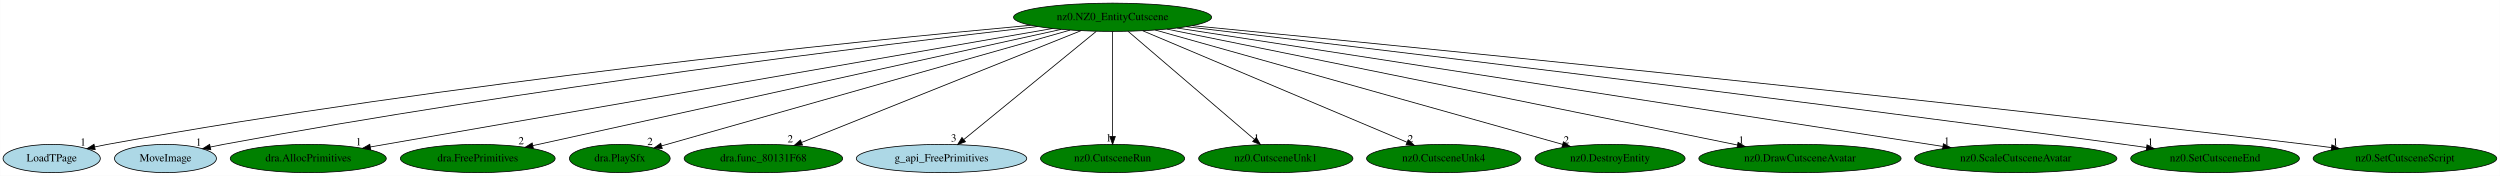
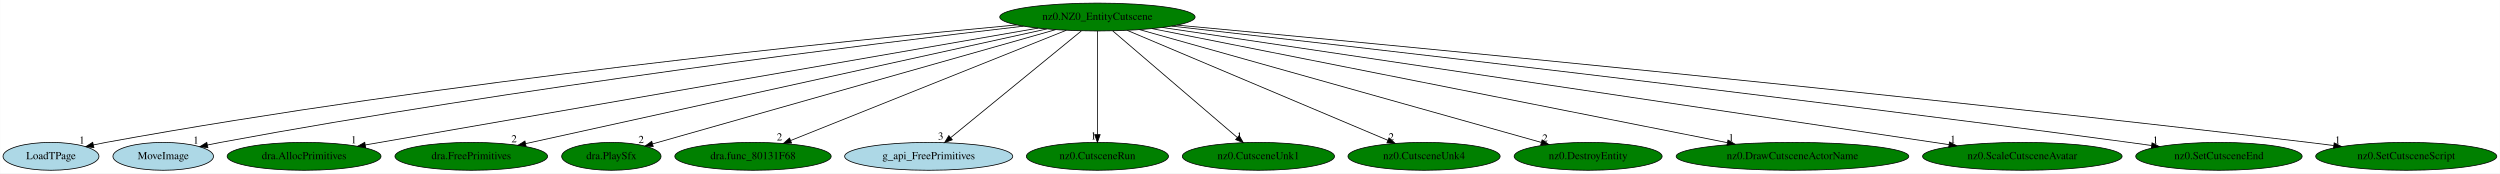
- <svg xmlns="http://www.w3.org/2000/svg" xmlns:xlink="http://www.w3.org/1999/xlink" width="3186pt" height="224pt" viewBox="0.00 0.00 3185.73 224.00">
+ <svg xmlns="http://www.w3.org/2000/svg" xmlns:xlink="http://www.w3.org/1999/xlink" width="3230pt" height="224pt" viewBox="0.00 0.00 3229.73 224.00">
  <g id="graph0" class="graph" transform="scale(1 1) rotate(0) translate(4 220)">
-     <polygon fill="white" stroke="transparent" points="-4,4 -4,-220 3181.73,-220 3181.73,4 -4,4" />
+     <polygon fill="white" stroke="transparent" points="-4,4 -4,-220 3225.73,-220 3225.73,4 -4,4" />
    <g id="node1" class="node">
      <ellipse fill="green" stroke="black" cx="1413.74" cy="-198" rx="126.18" ry="18" />
      <text text-anchor="middle" x="1413.74" y="-194.3" font-family="Times,serif" font-size="14.00">nz0.NZ0_EntityCutscene</text>
    </g>
    <g id="node2" class="node">
      <g id="a_node2">
        <a xlink:href="LoadTPage.svg" xlink:title="LoadTPage">
          <ellipse fill="lightblue" stroke="black" cx="61.74" cy="-18" rx="61.99" ry="18" />
          <text text-anchor="middle" x="61.74" y="-14.3" font-family="Times,serif" font-size="14.00">LoadTPage</text>
        </a>
      </g>
    </g>
    <g id="edge1" class="edge">
      <path fill="none" stroke="black" d="M1309.37,-187.81C1090.24,-167.65 566.62,-114.96 132.74,-36 127.44,-35.04 121.95,-33.92 116.47,-32.74" />
      <polygon fill="black" stroke="black" points="117.18,-29.31 106.66,-30.54 115.65,-36.14 117.18,-29.31" />
      <text text-anchor="middle" x="101.66" y="-34.34" font-family="Times,serif" font-size="14.00">1</text>
    </g>
    <g id="node3" class="node">
      <g id="a_node3">
        <a xlink:href="MoveImage.svg" xlink:title="MoveImage">
          <ellipse fill="lightblue" stroke="black" cx="206.74" cy="-18" rx="64.99" ry="18" />
          <text text-anchor="middle" x="206.74" y="-14.3" font-family="Times,serif" font-size="14.00">MoveImage</text>
        </a>
      </g>
    </g>
    <g id="edge2" class="edge">
      <path fill="none" stroke="black" d="M1318.18,-186.19C1122.6,-163.46 662.88,-106.91 280.74,-36 275.32,-34.99 269.69,-33.86 264.06,-32.67" />
      <polygon fill="black" stroke="black" points="264.51,-29.19 253.99,-30.48 263.02,-36.03 264.51,-29.19" />
      <text text-anchor="middle" x="248.99" y="-34.28" font-family="Times,serif" font-size="14.00">1</text>
    </g>
    <g id="node4" class="node">
      <g id="a_node4">
        <a xlink:href="dra.AllocPrimitives.svg" xlink:title="dra.AllocPrimitives">
          <ellipse fill="green" stroke="black" cx="388.74" cy="-18" rx="99.38" ry="18" />
          <text text-anchor="middle" x="388.74" y="-14.3" font-family="Times,serif" font-size="14.00">dra.AllocPrimitives</text>
        </a>
      </g>
    </g>
    <g id="edge3" class="edge">
      <path fill="none" stroke="black" d="M1337.12,-183.69C1147.86,-150.83 659.74,-66.06 467.87,-32.74" />
      <polygon fill="black" stroke="black" points="468.31,-29.27 457.86,-31 467.12,-36.16 468.31,-29.27" />
      <text text-anchor="middle" x="452.86" y="-34.8" font-family="Times,serif" font-size="14.00">1</text>
    </g>
    <g id="node5" class="node">
      <g id="a_node5">
        <a xlink:href="dra.FreePrimitives.svg" xlink:title="dra.FreePrimitives">
          <ellipse fill="green" stroke="black" cx="604.74" cy="-18" rx="98.58" ry="18" />
          <text text-anchor="middle" x="604.74" y="-14.3" font-family="Times,serif" font-size="14.00">dra.FreePrimitives</text>
        </a>
      </g>
    </g>
    <g id="edge4" class="edge">
      <path fill="none" stroke="black" d="M1348.23,-182.58C1197.96,-149.52 829.57,-68.47 674.91,-34.44" />
      <polygon fill="black" stroke="black" points="675.56,-31 665.04,-32.27 674.05,-37.83 675.56,-31" />
      <text text-anchor="middle" x="660.04" y="-36.07" font-family="Times,serif" font-size="14.00">2</text>
    </g>
    <g id="node6" class="node">
      <g id="a_node6">
        <a xlink:href="dra.PlaySfx.svg" xlink:title="dra.PlaySfx">
          <ellipse fill="green" stroke="black" cx="785.74" cy="-18" rx="64.19" ry="18" />
          <text text-anchor="middle" x="785.74" y="-14.3" font-family="Times,serif" font-size="14.00">dra.PlaySfx</text>
        </a>
      </g>
    </g>
    <g id="edge5" class="edge">
      <path fill="none" stroke="black" d="M1359.66,-181.67C1240.7,-147.95 957.52,-67.69 839.17,-34.14" />
      <polygon fill="black" stroke="black" points="839.83,-30.69 829.25,-31.33 837.92,-37.43 839.83,-30.69" />
      <text text-anchor="middle" x="824.25" y="-35.13" font-family="Times,serif" font-size="14.00">2</text>
    </g>
    <g id="node7" class="node">
      <g id="a_node7">
        <a xlink:href="dra.func_80131F68.svg" xlink:title="dra.func_80131F68">
          <ellipse fill="green" stroke="black" cx="968.74" cy="-18" rx="100.98" ry="18" />
          <text text-anchor="middle" x="968.74" y="-14.3" font-family="Times,serif" font-size="14.00">dra.func_80131F68</text>
        </a>
      </g>
    </g>
    <g id="edge6" class="edge">
      <path fill="none" stroke="black" d="M1373.47,-180.89C1291.6,-148.14 1106.04,-73.92 1017.51,-38.51" />
      <polygon fill="black" stroke="black" points="1018.56,-35.16 1007.97,-34.69 1015.96,-41.65 1018.56,-35.16" />
      <text text-anchor="middle" x="1002.97" y="-38.49" font-family="Times,serif" font-size="14.00">2</text>
    </g>
    <g id="node8" class="node">
      <g id="a_node8">
        <a xlink:href="g_api_FreePrimitives.svg" xlink:title="g_api_FreePrimitives">
          <ellipse fill="lightblue" stroke="black" cx="1195.74" cy="-18" rx="108.58" ry="18" />
          <text text-anchor="middle" x="1195.74" y="-14.3" font-family="Times,serif" font-size="14.00">g_api_FreePrimitives</text>
        </a>
      </g>
    </g>
    <g id="edge7" class="edge">
      <path fill="none" stroke="black" d="M1392.84,-179.93C1353.51,-147.82 1268.49,-78.39 1224.07,-42.13" />
      <polygon fill="black" stroke="black" points="1226.23,-39.37 1216.27,-35.76 1221.8,-44.79 1226.23,-39.37" />
      <text text-anchor="middle" x="1211.27" y="-39.56" font-family="Times,serif" font-size="14.00">3</text>
    </g>
    <g id="node9" class="node">
      <g id="a_node9">
        <a xlink:href="nz0.CutsceneRun.svg" xlink:title="nz0.CutsceneRun">
          <ellipse fill="green" stroke="black" cx="1413.74" cy="-18" rx="91.78" ry="18" />
          <text text-anchor="middle" x="1413.74" y="-14.3" font-family="Times,serif" font-size="14.00">nz0.CutsceneRun</text>
        </a>
      </g>
    </g>
    <g id="edge8" class="edge">
      <path fill="none" stroke="black" d="M1413.74,-179.93C1413.74,-148.97 1413.74,-83.3 1413.74,-46.13" />
      <polygon fill="black" stroke="black" points="1417.24,-46.02 1413.74,-36.02 1410.24,-46.02 1417.24,-46.02" />
      <text text-anchor="middle" x="1408.74" y="-39.82" font-family="Times,serif" font-size="14.00">1</text>
    </g>
    <g id="node10" class="node">
      <g id="a_node10">
        <a xlink:href="nz0.CutsceneUnk1.svg" xlink:title="nz0.CutsceneUnk1">
          <ellipse fill="green" stroke="black" cx="1621.74" cy="-18" rx="98.28" ry="18" />
          <text text-anchor="middle" x="1621.74" y="-14.3" font-family="Times,serif" font-size="14.00">nz0.CutsceneUnk1</text>
        </a>
      </g>
    </g>
    <g id="edge9" class="edge">
      <path fill="none" stroke="black" d="M1433.69,-179.93C1471.13,-147.89 1552,-78.68 1594.46,-42.35" />
      <polygon fill="black" stroke="black" points="1596.84,-44.92 1602.16,-35.76 1592.29,-39.6 1596.84,-44.92" />
      <text text-anchor="middle" x="1597.16" y="-39.56" font-family="Times,serif" font-size="14.00">1</text>
    </g>
    <g id="node11" class="node">
      <g id="a_node11">
        <a xlink:href="nz0.CutsceneUnk4.svg" xlink:title="nz0.CutsceneUnk4">
          <ellipse fill="green" stroke="black" cx="1835.74" cy="-18" rx="98.28" ry="18" />
          <text text-anchor="middle" x="1835.74" y="-14.3" font-family="Times,serif" font-size="14.00">nz0.CutsceneUnk4</text>
        </a>
      </g>
    </g>
    <g id="edge10" class="edge">
      <path fill="none" stroke="black" d="M1452.31,-180.73C1529.99,-147.97 1705.03,-74.14 1789.03,-38.7" />
      <polygon fill="black" stroke="black" points="1790.47,-41.89 1798.33,-34.78 1787.75,-35.44 1790.47,-41.89" />
      <text text-anchor="middle" x="1793.33" y="-38.58" font-family="Times,serif" font-size="14.00">2</text>
    </g>
    <g id="node12" class="node">
      <g id="a_node12">
        <a xlink:href="nz0.DestroyEntity.svg" xlink:title="nz0.DestroyEntity">
          <ellipse fill="green" stroke="black" cx="2047.74" cy="-18" rx="95.58" ry="18" />
          <text text-anchor="middle" x="2047.74" y="-14.3" font-family="Times,serif" font-size="14.00">nz0.DestroyEntity</text>
        </a>
      </g>
    </g>
    <g id="edge11" class="edge">
      <path fill="none" stroke="black" d="M1468.07,-181.75C1585.89,-148.67 1864.19,-70.53 1987.33,-35.96" />
      <polygon fill="black" stroke="black" points="1988.3,-39.32 1996.99,-33.25 1986.41,-32.58 1988.3,-39.32" />
      <text text-anchor="middle" x="1991.99" y="-37.05" font-family="Times,serif" font-size="14.00">2</text>
    </g>
    <g id="node13" class="node">
      <g id="a_node13">
-         <a xlink:href="nz0.DrawCutsceneAvatar.svg" xlink:title="nz0.DrawCutsceneAvatar">
-           <ellipse fill="green" stroke="black" cx="2289.74" cy="-18" rx="128.88" ry="18" />
-           <text text-anchor="middle" x="2289.74" y="-14.3" font-family="Times,serif" font-size="14.00">nz0.DrawCutsceneAvatar</text>
+         <a xlink:href="nz0.DrawCutsceneActorName.svg" xlink:title="nz0.DrawCutsceneActorName">
+           <ellipse fill="green" stroke="black" cx="2311.74" cy="-18" rx="150.27" ry="18" />
+           <text text-anchor="middle" x="2311.74" y="-14.3" font-family="Times,serif" font-size="14.00">nz0.DrawCutsceneActorName</text>
        </a>
      </g>
    </g>
    <g id="edge12" class="edge">
-       <path fill="none" stroke="black" d="M1483.21,-182.88C1643.81,-150.25 2039.98,-69.75 2210.07,-35.19" />
-       <polygon fill="black" stroke="black" points="2210.86,-38.6 2219.96,-33.18 2209.47,-31.74 2210.86,-38.6" />
-       <text text-anchor="middle" x="2214.96" y="-36.98" font-family="Times,serif" font-size="14.00">1</text>
+       <path fill="none" stroke="black" d="M1484.21,-183.03C1647.56,-150.65 2051.55,-70.57 2227.55,-35.69" />
+       <polygon fill="black" stroke="black" points="2228.41,-39.09 2237.54,-33.71 2227.05,-32.22 2228.41,-39.09" />
+       <text text-anchor="middle" x="2232.54" y="-37.51" font-family="Times,serif" font-size="14.00">1</text>
    </g>
    <g id="node14" class="node">
      <g id="a_node14">
        <a xlink:href="nz0.ScaleCutsceneAvatar.svg" xlink:title="nz0.ScaleCutsceneAvatar">
-           <ellipse fill="green" stroke="black" cx="2564.74" cy="-18" rx="128.88" ry="18" />
-           <text text-anchor="middle" x="2564.74" y="-14.3" font-family="Times,serif" font-size="14.00">nz0.ScaleCutsceneAvatar</text>
+           <ellipse fill="green" stroke="black" cx="2608.74" cy="-18" rx="128.88" ry="18" />
+           <text text-anchor="middle" x="2608.74" y="-14.3" font-family="Times,serif" font-size="14.00">nz0.ScaleCutsceneAvatar</text>
        </a>
      </g>
    </g>
    <g id="edge13" class="edge">
-       <path fill="none" stroke="black" d="M1496.06,-184.27C1704.48,-152.04 2252.03,-67.36 2471.65,-33.4" />
-       <polygon fill="black" stroke="black" points="2472.51,-36.81 2481.85,-31.82 2471.44,-29.89 2472.51,-36.81" />
-       <text text-anchor="middle" x="2476.85" y="-35.62" font-family="Times,serif" font-size="14.00">1</text>
+       <path fill="none" stroke="black" d="M1497.77,-184.48C1713.71,-152.32 2286.95,-66.93 2514.11,-33.1" />
+       <polygon fill="black" stroke="black" points="2514.63,-36.56 2524.01,-31.62 2513.6,-29.63 2514.63,-36.56" />
+       <text text-anchor="middle" x="2519.01" y="-35.42" font-family="Times,serif" font-size="14.00">1</text>
    </g>
    <g id="node15" class="node">
      <g id="a_node15">
        <a xlink:href="nz0.SetCutsceneEnd.svg" xlink:title="nz0.SetCutsceneEnd">
-           <ellipse fill="green" stroke="black" cx="2818.74" cy="-18" rx="107.48" ry="18" />
-           <text text-anchor="middle" x="2818.74" y="-14.3" font-family="Times,serif" font-size="14.00">nz0.SetCutsceneEnd</text>
+           <ellipse fill="green" stroke="black" cx="2862.74" cy="-18" rx="107.48" ry="18" />
+           <text text-anchor="middle" x="2862.74" y="-14.3" font-family="Times,serif" font-size="14.00">nz0.SetCutsceneEnd</text>
        </a>
      </g>
    </g>
    <g id="edge14" class="edge">
-       <path fill="none" stroke="black" d="M1507.64,-185.97C1720.46,-160.8 2255.79,-96.66 2702.74,-36 2712.03,-34.74 2721.72,-33.38 2731.37,-32.01" />
-       <polygon fill="black" stroke="black" points="2732,-35.45 2741.4,-30.57 2731.01,-28.52 2732,-35.45" />
-       <text text-anchor="middle" x="2736.4" y="-34.37" font-family="Times,serif" font-size="14.00">1</text>
+       <path fill="none" stroke="black" d="M1509.62,-186.26C1728.9,-161.52 2283.78,-97.87 2746.74,-36 2756.1,-34.75 2765.88,-33.39 2775.61,-32.01" />
+       <polygon fill="black" stroke="black" points="2776.32,-35.45 2785.72,-30.57 2775.33,-28.52 2776.32,-35.45" />
+       <text text-anchor="middle" x="2780.72" y="-34.37" font-family="Times,serif" font-size="14.00">1</text>
    </g>
    <g id="node16" class="node">
      <g id="a_node16">
        <a xlink:href="nz0.SetCutsceneScript.svg" xlink:title="nz0.SetCutsceneScript">
-           <ellipse fill="green" stroke="black" cx="3060.74" cy="-18" rx="116.98" ry="18" />
-           <text text-anchor="middle" x="3060.74" y="-14.3" font-family="Times,serif" font-size="14.00">nz0.SetCutsceneScript</text>
+           <ellipse fill="green" stroke="black" cx="3104.74" cy="-18" rx="116.98" ry="18" />
+           <text text-anchor="middle" x="3104.74" y="-14.3" font-family="Times,serif" font-size="14.00">nz0.SetCutsceneScript</text>
        </a>
      </g>
    </g>
    <g id="edge15" class="edge">
-       <path fill="none" stroke="black" d="M1515.32,-187.26C1759.91,-163.6 2400.88,-100.26 2934.74,-36 2945.23,-34.74 2956.2,-33.35 2967.1,-31.94" />
-       <polygon fill="black" stroke="black" points="2967.62,-35.4 2977.08,-30.63 2966.71,-28.46 2967.62,-35.4" />
-       <text text-anchor="middle" x="2972.08" y="-34.43" font-family="Times,serif" font-size="14.00">1</text>
+       <path fill="none" stroke="black" d="M1516.87,-187.53C1767.51,-164.26 2428.49,-101.41 2978.74,-36 2989.23,-34.75 3000.2,-33.38 3011.11,-31.97" />
+       <polygon fill="black" stroke="black" points="3011.63,-35.43 3021.09,-30.66 3010.72,-28.49 3011.63,-35.43" />
+       <text text-anchor="middle" x="3016.09" y="-34.46" font-family="Times,serif" font-size="14.00">1</text>
    </g>
  </g>
</svg>
